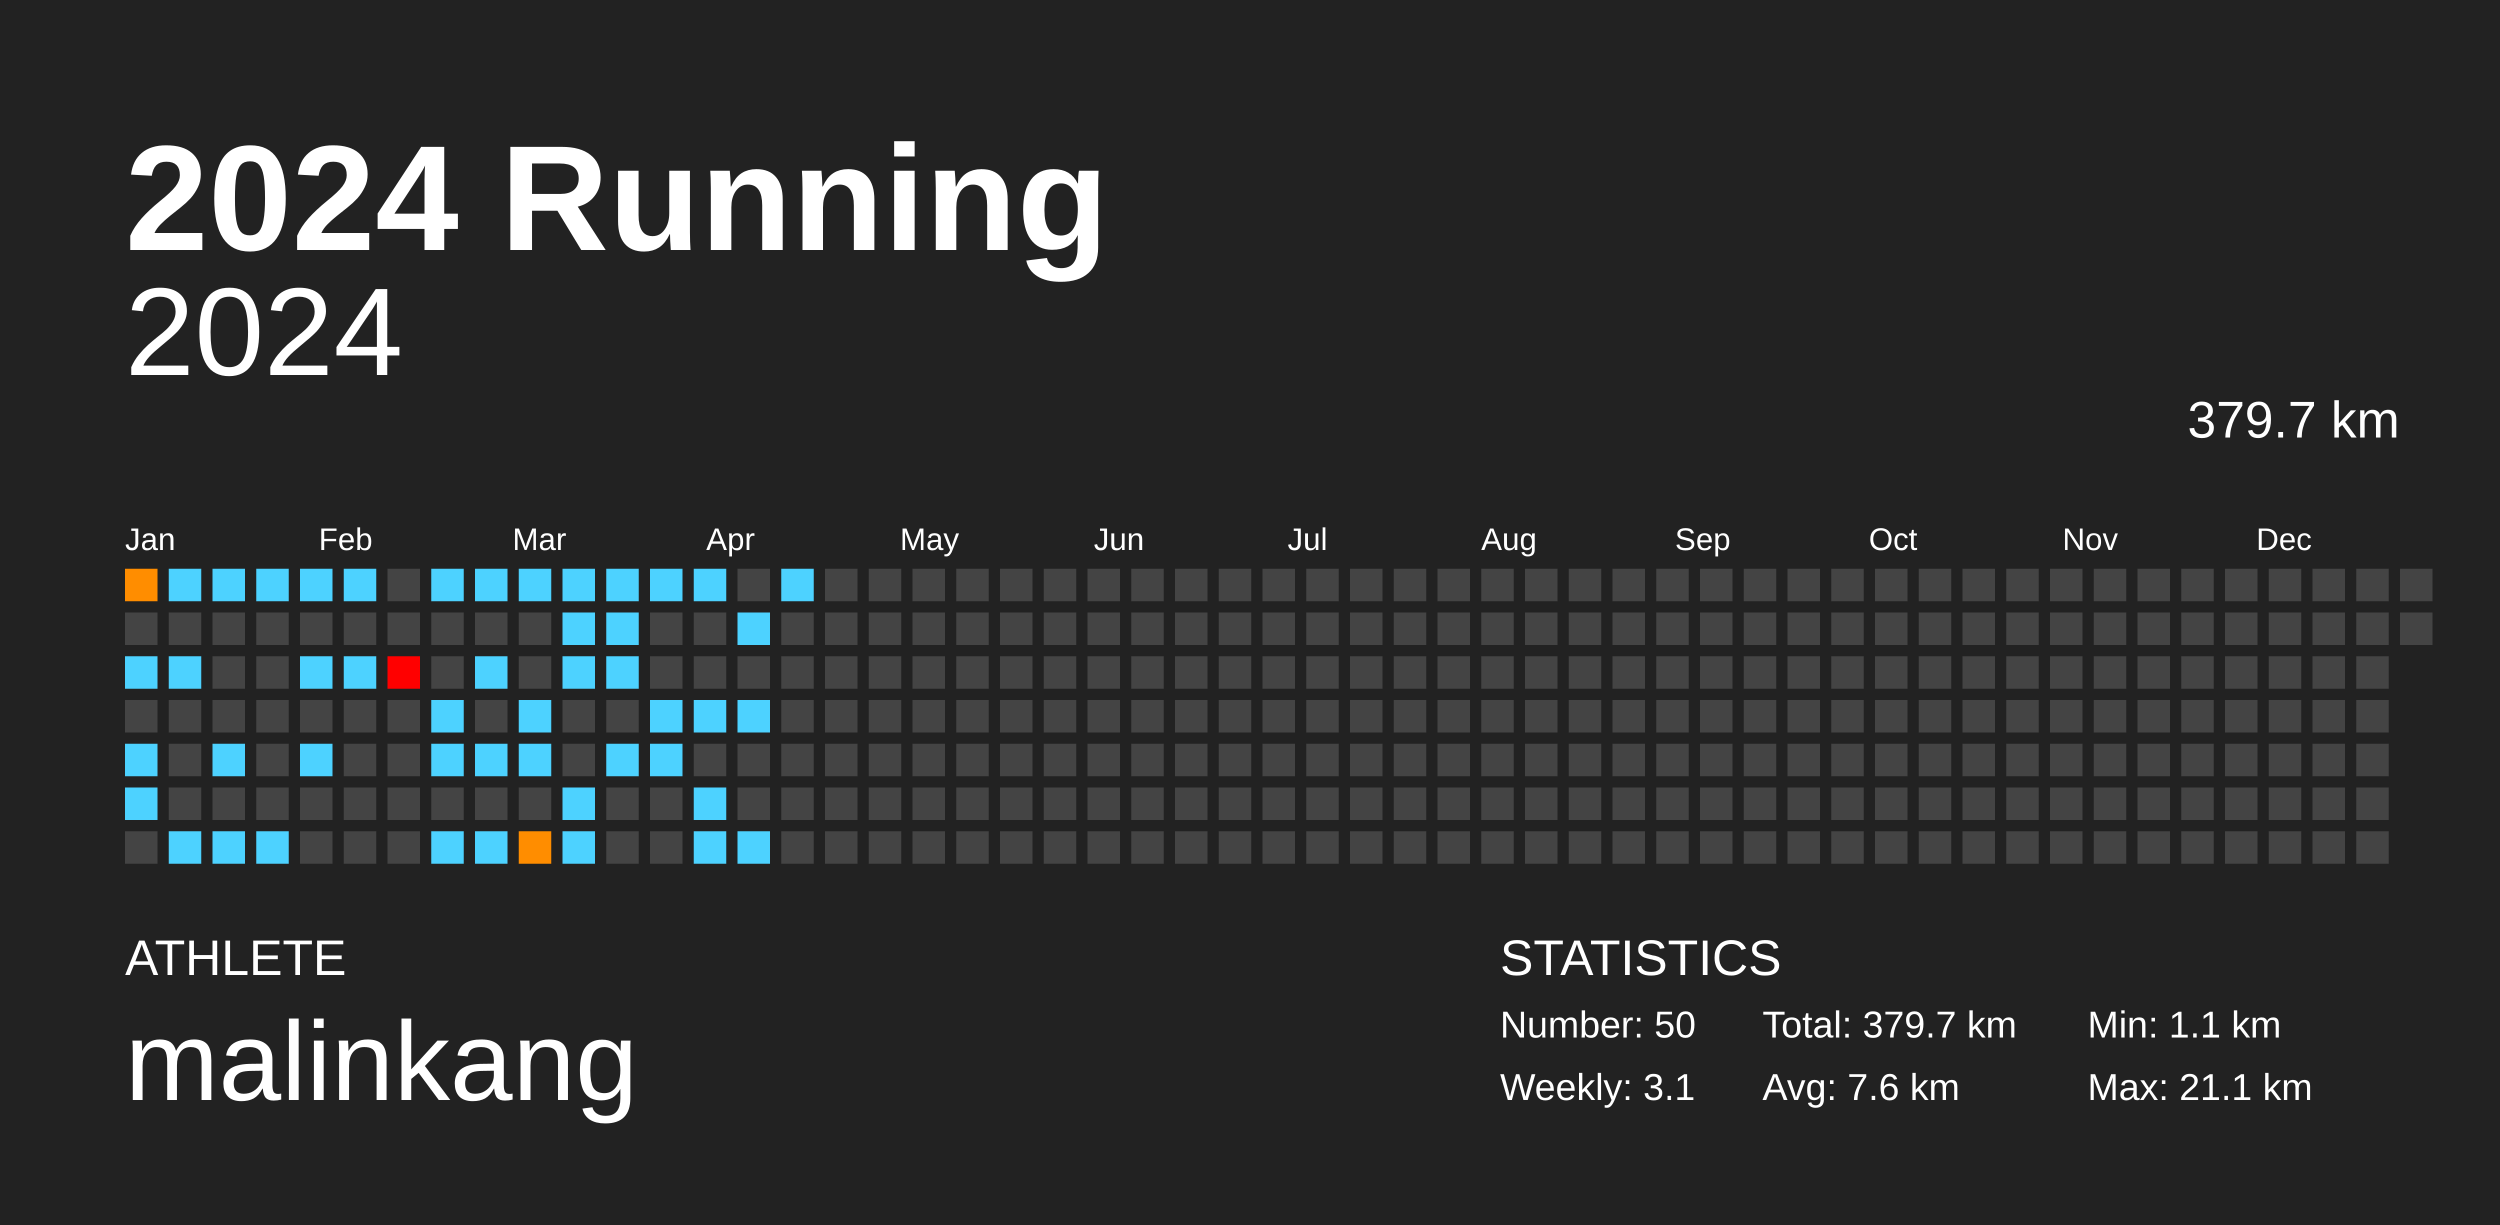
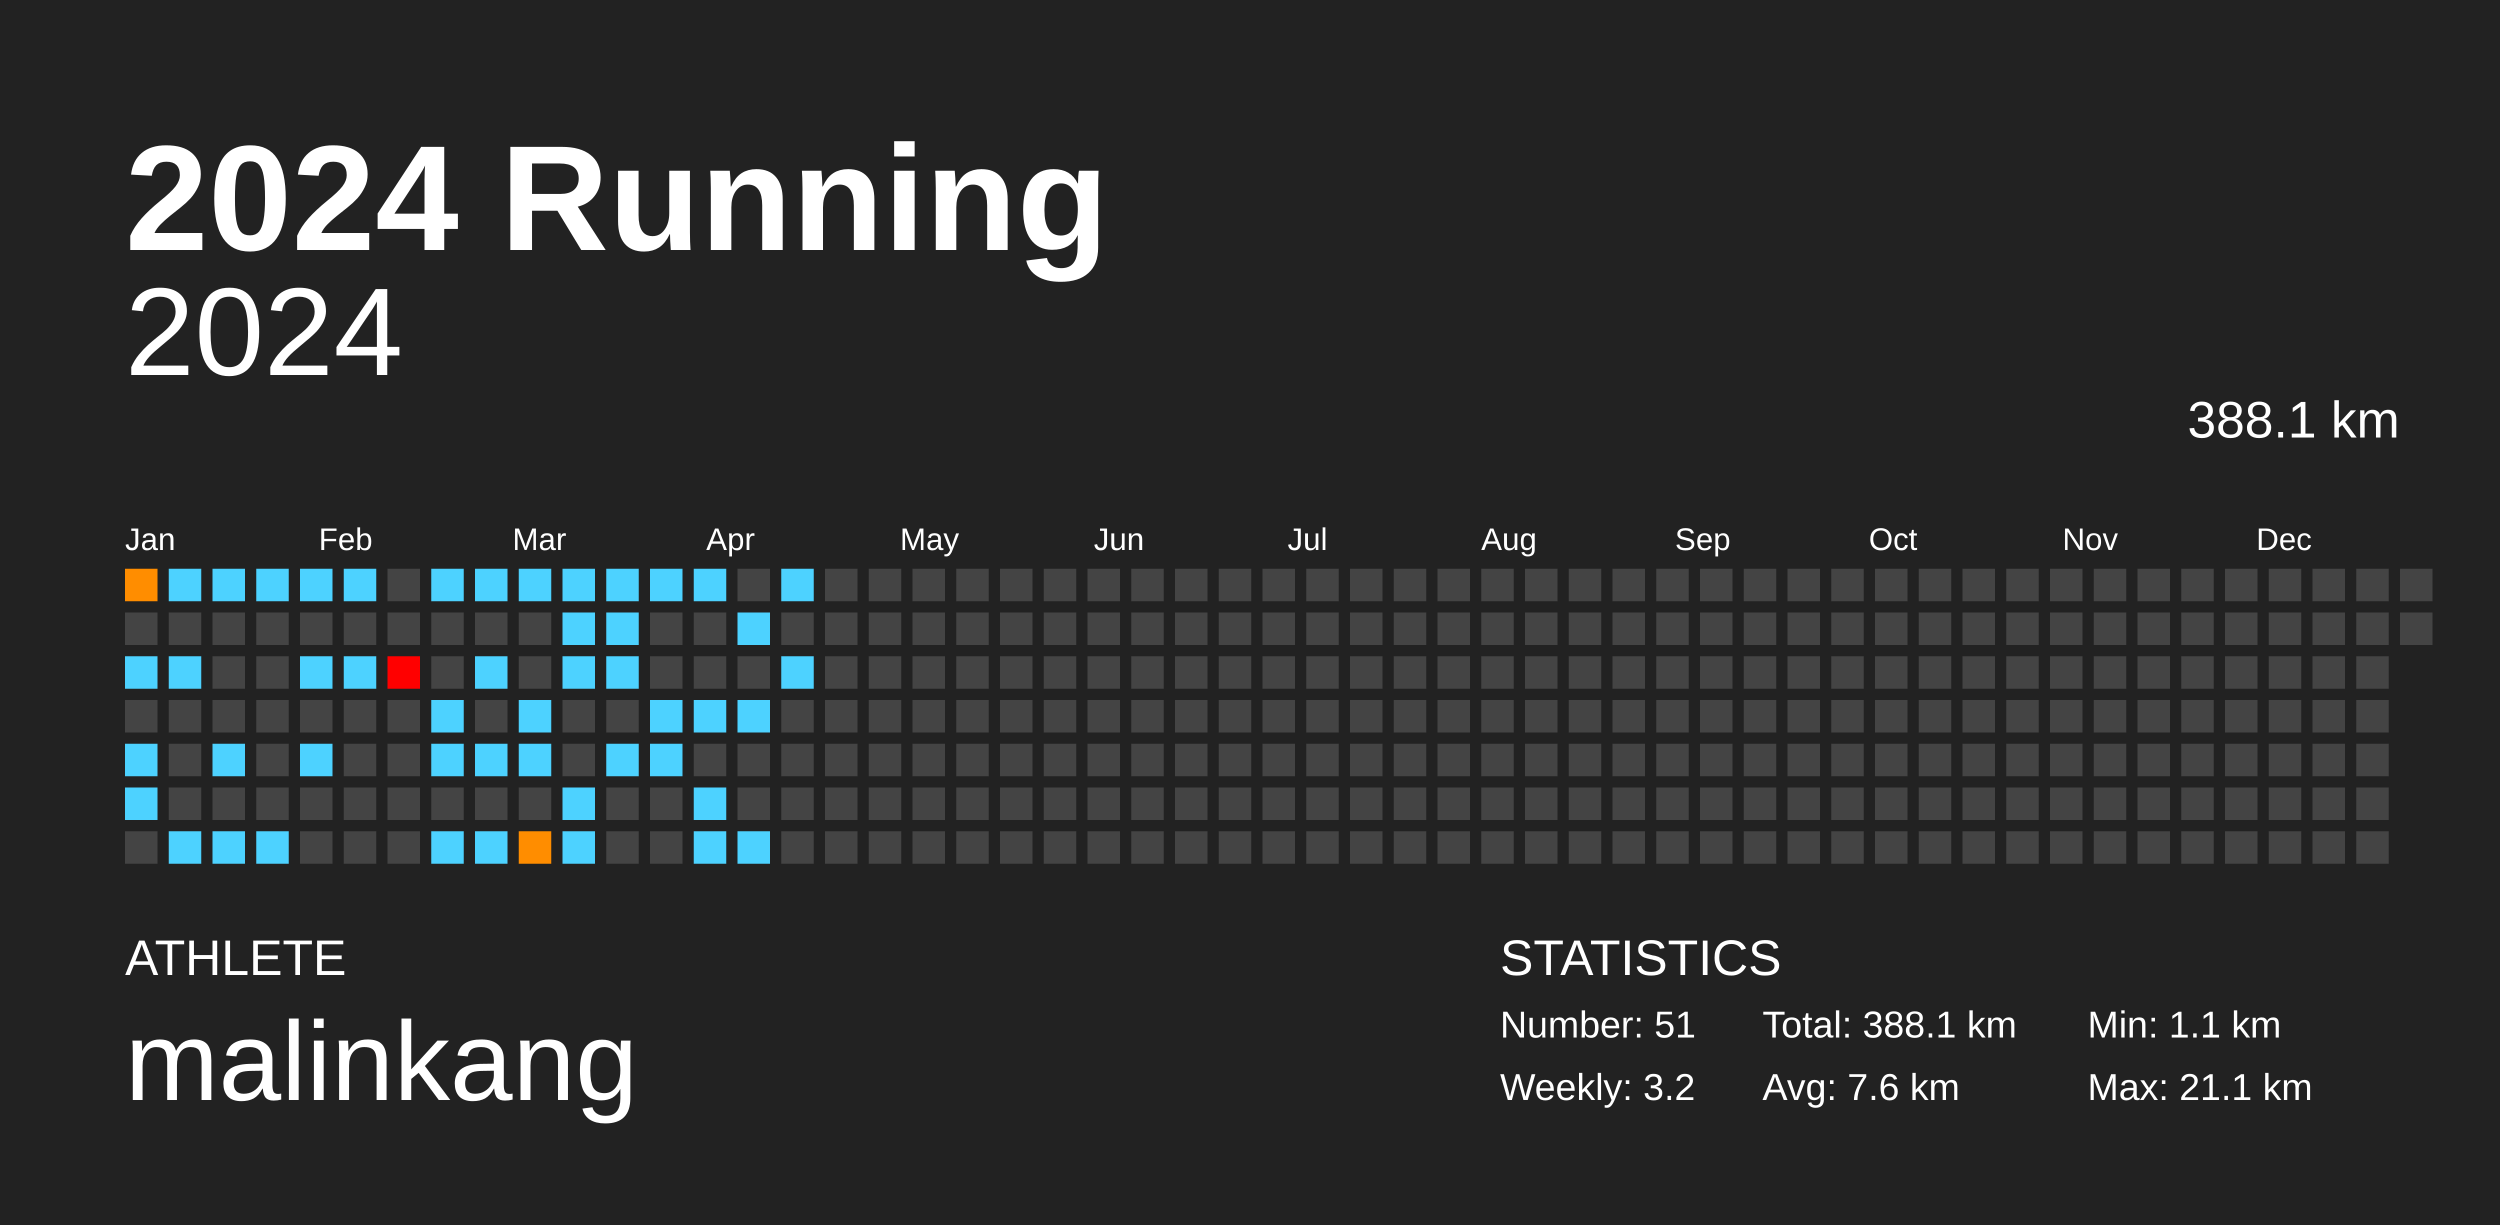
<svg xmlns="http://www.w3.org/2000/svg" baseProfile="full" height="98mm" version="1.1" viewBox="0,0,200,98" width="200mm">
  <defs />
  <rect fill="#222222" height="98" width="200" x="0" y="0" />
  <text fill="#FFFFFF" style="font-size:12px; font-family:Arial; font-weight:bold;" x="10" y="20">2024 Running</text>
  <text fill="#FFFFFF" style="font-size:4px; font-family:Arial" x="10" y="78">ATHLETE</text>
  <text fill="#FFFFFF" style="font-size:9px; font-family:Arial" x="10" y="88">malinkang</text>
  <text fill="#FFFFFF" style="font-size:4px; font-family:Arial" x="120" y="78">STATISTICS</text>
-   <text fill="#FFFFFF" style="font-size:3px; font-family:Arial" x="120" y="83">Number: 50</text>
-   <text fill="#FFFFFF" style="font-size:3px; font-family:Arial" x="120" y="88">Weekly: 3.1</text>
-   <text fill="#FFFFFF" style="font-size:3px; font-family:Arial" x="141" y="83">Total: 379.7 km</text>
+   <text fill="#FFFFFF" style="font-size:3px; font-family:Arial" x="120" y="83">Number: 51</text>
+   <text fill="#FFFFFF" style="font-size:3px; font-family:Arial" x="120" y="88">Weekly: 3.2</text>
+   <text fill="#FFFFFF" style="font-size:3px; font-family:Arial" x="141" y="83">Total: 388.1 km</text>
  <text fill="#FFFFFF" style="font-size:3px; font-family:Arial" x="141" y="88">Avg: 7.6 km</text>
  <text fill="#FFFFFF" style="font-size:3px; font-family:Arial" x="167" y="83">Min: 1.1 km</text>
  <text fill="#FFFFFF" style="font-size:3px; font-family:Arial" x="167" y="88">Max: 21.1 km</text>
  <text alignment-baseline="hanging" fill="#FFFFFF" style="font-size:10.0px; font-family:Arial;" x="10" y="30">2024</text>
-   <text alignment-baseline="hanging" fill="#FFFFFF" style="font-size:4.125px; font-family:Arial;" x="175" y="35">379.7 km</text>
+   <text alignment-baseline="hanging" fill="#FFFFFF" style="font-size:4.125px; font-family:Arial;" x="175" y="35">388.1 km</text>
  <text fill="#FFFFFF" style="font-size:2.5px; font-family:Arial" x="10.0" y="44">Jan</text>
  <text fill="#FFFFFF" style="font-size:2.5px; font-family:Arial" x="25.5" y="44">Feb</text>
  <text fill="#FFFFFF" style="font-size:2.5px; font-family:Arial" x="41.0" y="44">Mar</text>
  <text fill="#FFFFFF" style="font-size:2.5px; font-family:Arial" x="56.5" y="44">Apr</text>
  <text fill="#FFFFFF" style="font-size:2.5px; font-family:Arial" x="72.0" y="44">May</text>
  <text fill="#FFFFFF" style="font-size:2.5px; font-family:Arial" x="87.5" y="44">Jun</text>
  <text fill="#FFFFFF" style="font-size:2.5px; font-family:Arial" x="103.0" y="44">Jul</text>
  <text fill="#FFFFFF" style="font-size:2.5px; font-family:Arial" x="118.5" y="44">Aug</text>
  <text fill="#FFFFFF" style="font-size:2.5px; font-family:Arial" x="134.0" y="44">Sep</text>
  <text fill="#FFFFFF" style="font-size:2.5px; font-family:Arial" x="149.5" y="44">Oct</text>
  <text fill="#FFFFFF" style="font-size:2.5px; font-family:Arial" x="165.0" y="44">Nov</text>
  <text fill="#FFFFFF" style="font-size:2.5px; font-family:Arial" x="180.5" y="44">Dec</text>
  <rect fill="#ff8d00" height="2.6" width="2.6" x="10.0" y="45.5" />
  <rect fill="#444444" height="2.6" width="2.6" x="10.0" y="49.0" />
  <rect fill="#4dd2ff" height="2.6" width="2.6" x="10.0" y="52.5" />
  <rect fill="#444444" height="2.6" width="2.6" x="10.0" y="56.0" />
  <rect fill="#4dd2ff" height="2.6" width="2.6" x="10.0" y="59.5" />
  <rect fill="#4dd2ff" height="2.6" width="2.6" x="10.0" y="63.0" />
  <rect fill="#444444" height="2.6" width="2.6" x="10.0" y="66.5" />
  <rect fill="#4dd2ff" height="2.6" width="2.6" x="13.5" y="45.5" />
  <rect fill="#444444" height="2.6" width="2.6" x="13.5" y="49.0" />
  <rect fill="#4dd2ff" height="2.6" width="2.6" x="13.5" y="52.5" />
  <rect fill="#444444" height="2.6" width="2.6" x="13.5" y="56.0" />
  <rect fill="#444444" height="2.6" width="2.6" x="13.5" y="59.5" />
  <rect fill="#444444" height="2.6" width="2.6" x="13.5" y="63.0" />
  <rect fill="#4dd2ff" height="2.6" width="2.6" x="13.5" y="66.5" />
  <rect fill="#4dd2ff" height="2.6" width="2.6" x="17.0" y="45.5" />
  <rect fill="#444444" height="2.6" width="2.6" x="17.0" y="49.0" />
  <rect fill="#444444" height="2.6" width="2.6" x="17.0" y="52.5" />
  <rect fill="#444444" height="2.6" width="2.6" x="17.0" y="56.0" />
  <rect fill="#4dd2ff" height="2.6" width="2.6" x="17.0" y="59.5" />
  <rect fill="#444444" height="2.6" width="2.6" x="17.0" y="63.0" />
  <rect fill="#4dd2ff" height="2.6" width="2.6" x="17.0" y="66.5" />
  <rect fill="#4dd2ff" height="2.6" width="2.6" x="20.5" y="45.5" />
  <rect fill="#444444" height="2.6" width="2.6" x="20.5" y="49.0" />
  <rect fill="#444444" height="2.6" width="2.6" x="20.5" y="52.5" />
  <rect fill="#444444" height="2.6" width="2.6" x="20.5" y="56.0" />
  <rect fill="#444444" height="2.6" width="2.6" x="20.5" y="59.5" />
  <rect fill="#444444" height="2.6" width="2.6" x="20.5" y="63.0" />
  <rect fill="#4dd2ff" height="2.6" width="2.6" x="20.5" y="66.5" />
  <rect fill="#4dd2ff" height="2.6" width="2.6" x="24.0" y="45.5" />
  <rect fill="#444444" height="2.6" width="2.6" x="24.0" y="49.0" />
  <rect fill="#4dd2ff" height="2.6" width="2.6" x="24.0" y="52.5" />
  <rect fill="#444444" height="2.6" width="2.6" x="24.0" y="56.0" />
  <rect fill="#4dd2ff" height="2.6" width="2.6" x="24.0" y="59.5" />
  <rect fill="#444444" height="2.6" width="2.6" x="24.0" y="63.0" />
  <rect fill="#444444" height="2.6" width="2.6" x="24.0" y="66.5" />
  <rect fill="#4dd2ff" height="2.6" width="2.6" x="27.5" y="45.5" />
  <rect fill="#444444" height="2.6" width="2.6" x="27.5" y="49.0" />
  <rect fill="#4dd2ff" height="2.6" width="2.6" x="27.5" y="52.5" />
  <rect fill="#444444" height="2.6" width="2.6" x="27.5" y="56.0" />
  <rect fill="#444444" height="2.6" width="2.6" x="27.5" y="59.5" />
  <rect fill="#444444" height="2.6" width="2.6" x="27.5" y="63.0" />
  <rect fill="#444444" height="2.6" width="2.6" x="27.5" y="66.5" />
  <rect fill="#444444" height="2.6" width="2.6" x="31.0" y="45.5" />
  <rect fill="#444444" height="2.6" width="2.6" x="31.0" y="49.0" />
  <rect fill="red" height="2.6" width="2.6" x="31.0" y="52.5" />
  <rect fill="#444444" height="2.6" width="2.6" x="31.0" y="56.0" />
  <rect fill="#444444" height="2.6" width="2.6" x="31.0" y="59.5" />
  <rect fill="#444444" height="2.6" width="2.6" x="31.0" y="63.0" />
  <rect fill="#444444" height="2.6" width="2.6" x="31.0" y="66.5" />
  <rect fill="#4dd2ff" height="2.6" width="2.6" x="34.5" y="45.5" />
  <rect fill="#444444" height="2.6" width="2.6" x="34.5" y="49.0" />
  <rect fill="#444444" height="2.6" width="2.6" x="34.5" y="52.5" />
  <rect fill="#4dd2ff" height="2.6" width="2.6" x="34.5" y="56.0" />
  <rect fill="#4dd2ff" height="2.6" width="2.6" x="34.5" y="59.5" />
  <rect fill="#444444" height="2.6" width="2.6" x="34.5" y="63.0" />
  <rect fill="#4dd2ff" height="2.6" width="2.6" x="34.5" y="66.5" />
  <rect fill="#4dd2ff" height="2.6" width="2.6" x="38.0" y="45.5" />
  <rect fill="#444444" height="2.6" width="2.6" x="38.0" y="49.0" />
  <rect fill="#4dd2ff" height="2.6" width="2.6" x="38.0" y="52.5" />
  <rect fill="#444444" height="2.6" width="2.6" x="38.0" y="56.0" />
  <rect fill="#4dd2ff" height="2.6" width="2.6" x="38.0" y="59.5" />
  <rect fill="#444444" height="2.6" width="2.6" x="38.0" y="63.0" />
  <rect fill="#4dd2ff" height="2.6" width="2.6" x="38.0" y="66.5" />
  <rect fill="#4dd2ff" height="2.6" width="2.6" x="41.5" y="45.5" />
  <rect fill="#444444" height="2.6" width="2.6" x="41.5" y="49.0" />
  <rect fill="#444444" height="2.6" width="2.6" x="41.5" y="52.5" />
  <rect fill="#4dd2ff" height="2.6" width="2.6" x="41.5" y="56.0" />
  <rect fill="#4dd2ff" height="2.6" width="2.6" x="41.5" y="59.5" />
  <rect fill="#444444" height="2.6" width="2.6" x="41.5" y="63.0" />
  <rect fill="#ff8d00" height="2.6" width="2.6" x="41.5" y="66.5" />
  <rect fill="#4dd2ff" height="2.6" width="2.6" x="45.0" y="45.5" />
  <rect fill="#4dd2ff" height="2.6" width="2.6" x="45.0" y="49.0" />
  <rect fill="#4dd2ff" height="2.6" width="2.6" x="45.0" y="52.5" />
  <rect fill="#444444" height="2.6" width="2.6" x="45.0" y="56.0" />
  <rect fill="#444444" height="2.6" width="2.6" x="45.0" y="59.5" />
  <rect fill="#4dd2ff" height="2.6" width="2.6" x="45.0" y="63.0" />
  <rect fill="#4dd2ff" height="2.6" width="2.6" x="45.0" y="66.5" />
  <rect fill="#4dd2ff" height="2.6" width="2.6" x="48.5" y="45.5" />
  <rect fill="#4dd2ff" height="2.6" width="2.6" x="48.5" y="49.0" />
  <rect fill="#4dd2ff" height="2.6" width="2.6" x="48.5" y="52.5" />
  <rect fill="#444444" height="2.6" width="2.6" x="48.5" y="56.0" />
  <rect fill="#4dd2ff" height="2.6" width="2.6" x="48.5" y="59.5" />
  <rect fill="#444444" height="2.6" width="2.6" x="48.5" y="63.0" />
  <rect fill="#444444" height="2.6" width="2.6" x="48.5" y="66.5" />
  <rect fill="#4dd2ff" height="2.6" width="2.6" x="52.0" y="45.5" />
  <rect fill="#444444" height="2.6" width="2.6" x="52.0" y="49.0" />
  <rect fill="#444444" height="2.6" width="2.6" x="52.0" y="52.5" />
  <rect fill="#4dd2ff" height="2.6" width="2.6" x="52.0" y="56.0" />
  <rect fill="#4dd2ff" height="2.6" width="2.6" x="52.0" y="59.5" />
  <rect fill="#444444" height="2.6" width="2.6" x="52.0" y="63.0" />
  <rect fill="#444444" height="2.6" width="2.6" x="52.0" y="66.5" />
  <rect fill="#4dd2ff" height="2.6" width="2.6" x="55.5" y="45.5" />
  <rect fill="#444444" height="2.6" width="2.6" x="55.5" y="49.0" />
  <rect fill="#444444" height="2.6" width="2.6" x="55.5" y="52.5" />
  <rect fill="#4dd2ff" height="2.6" width="2.6" x="55.5" y="56.0" />
  <rect fill="#444444" height="2.6" width="2.6" x="55.5" y="59.5" />
  <rect fill="#4dd2ff" height="2.6" width="2.6" x="55.5" y="63.0" />
  <rect fill="#4dd2ff" height="2.6" width="2.6" x="55.5" y="66.5" />
  <rect fill="#444444" height="2.6" width="2.6" x="59.0" y="45.5" />
  <rect fill="#4dd2ff" height="2.6" width="2.6" x="59.0" y="49.0" />
  <rect fill="#444444" height="2.6" width="2.6" x="59.0" y="52.5" />
  <rect fill="#4dd2ff" height="2.6" width="2.6" x="59.0" y="56.0" />
  <rect fill="#444444" height="2.6" width="2.6" x="59.0" y="59.5" />
  <rect fill="#444444" height="2.6" width="2.6" x="59.0" y="63.0" />
  <rect fill="#4dd2ff" height="2.6" width="2.6" x="59.0" y="66.5" />
  <rect fill="#4dd2ff" height="2.6" width="2.6" x="62.5" y="45.5" />
  <rect fill="#444444" height="2.6" width="2.6" x="62.5" y="49.0" />
-   <rect fill="#444444" height="2.6" width="2.6" x="62.5" y="52.5" />
+   <rect fill="#4dd2ff" height="2.6" width="2.6" x="62.5" y="52.5" />
  <rect fill="#444444" height="2.6" width="2.6" x="62.5" y="56.0" />
  <rect fill="#444444" height="2.6" width="2.6" x="62.5" y="59.5" />
  <rect fill="#444444" height="2.6" width="2.6" x="62.5" y="63.0" />
  <rect fill="#444444" height="2.6" width="2.6" x="62.5" y="66.5" />
  <rect fill="#444444" height="2.6" width="2.6" x="66.0" y="45.5" />
  <rect fill="#444444" height="2.6" width="2.6" x="66.0" y="49.0" />
  <rect fill="#444444" height="2.6" width="2.6" x="66.0" y="52.5" />
  <rect fill="#444444" height="2.6" width="2.6" x="66.0" y="56.0" />
  <rect fill="#444444" height="2.6" width="2.6" x="66.0" y="59.5" />
  <rect fill="#444444" height="2.6" width="2.6" x="66.0" y="63.0" />
  <rect fill="#444444" height="2.6" width="2.6" x="66.0" y="66.5" />
  <rect fill="#444444" height="2.6" width="2.6" x="69.5" y="45.5" />
  <rect fill="#444444" height="2.6" width="2.6" x="69.5" y="49.0" />
  <rect fill="#444444" height="2.6" width="2.6" x="69.5" y="52.5" />
  <rect fill="#444444" height="2.6" width="2.6" x="69.5" y="56.0" />
  <rect fill="#444444" height="2.6" width="2.6" x="69.5" y="59.5" />
  <rect fill="#444444" height="2.6" width="2.6" x="69.5" y="63.0" />
  <rect fill="#444444" height="2.6" width="2.6" x="69.5" y="66.5" />
  <rect fill="#444444" height="2.6" width="2.6" x="73.0" y="45.5" />
  <rect fill="#444444" height="2.6" width="2.6" x="73.0" y="49.0" />
  <rect fill="#444444" height="2.6" width="2.6" x="73.0" y="52.5" />
  <rect fill="#444444" height="2.6" width="2.6" x="73.0" y="56.0" />
  <rect fill="#444444" height="2.6" width="2.6" x="73.0" y="59.5" />
  <rect fill="#444444" height="2.6" width="2.6" x="73.0" y="63.0" />
  <rect fill="#444444" height="2.6" width="2.6" x="73.0" y="66.5" />
  <rect fill="#444444" height="2.6" width="2.6" x="76.5" y="45.5" />
  <rect fill="#444444" height="2.6" width="2.6" x="76.5" y="49.0" />
  <rect fill="#444444" height="2.6" width="2.6" x="76.5" y="52.5" />
  <rect fill="#444444" height="2.6" width="2.6" x="76.5" y="56.0" />
  <rect fill="#444444" height="2.6" width="2.6" x="76.5" y="59.5" />
  <rect fill="#444444" height="2.6" width="2.6" x="76.5" y="63.0" />
  <rect fill="#444444" height="2.6" width="2.6" x="76.5" y="66.5" />
  <rect fill="#444444" height="2.6" width="2.6" x="80.0" y="45.5" />
  <rect fill="#444444" height="2.6" width="2.6" x="80.0" y="49.0" />
  <rect fill="#444444" height="2.6" width="2.6" x="80.0" y="52.5" />
  <rect fill="#444444" height="2.6" width="2.6" x="80.0" y="56.0" />
  <rect fill="#444444" height="2.6" width="2.6" x="80.0" y="59.5" />
  <rect fill="#444444" height="2.6" width="2.6" x="80.0" y="63.0" />
  <rect fill="#444444" height="2.6" width="2.6" x="80.0" y="66.5" />
  <rect fill="#444444" height="2.6" width="2.6" x="83.5" y="45.5" />
  <rect fill="#444444" height="2.6" width="2.6" x="83.5" y="49.0" />
  <rect fill="#444444" height="2.6" width="2.6" x="83.5" y="52.5" />
  <rect fill="#444444" height="2.6" width="2.6" x="83.5" y="56.0" />
  <rect fill="#444444" height="2.6" width="2.6" x="83.5" y="59.5" />
  <rect fill="#444444" height="2.6" width="2.6" x="83.5" y="63.0" />
  <rect fill="#444444" height="2.6" width="2.6" x="83.5" y="66.5" />
  <rect fill="#444444" height="2.6" width="2.6" x="87.0" y="45.5" />
  <rect fill="#444444" height="2.6" width="2.6" x="87.0" y="49.0" />
  <rect fill="#444444" height="2.6" width="2.6" x="87.0" y="52.5" />
  <rect fill="#444444" height="2.6" width="2.6" x="87.0" y="56.0" />
  <rect fill="#444444" height="2.6" width="2.6" x="87.0" y="59.5" />
  <rect fill="#444444" height="2.6" width="2.6" x="87.0" y="63.0" />
  <rect fill="#444444" height="2.6" width="2.6" x="87.0" y="66.5" />
  <rect fill="#444444" height="2.6" width="2.6" x="90.5" y="45.5" />
  <rect fill="#444444" height="2.6" width="2.6" x="90.5" y="49.0" />
  <rect fill="#444444" height="2.6" width="2.6" x="90.5" y="52.5" />
  <rect fill="#444444" height="2.6" width="2.6" x="90.5" y="56.0" />
  <rect fill="#444444" height="2.6" width="2.6" x="90.5" y="59.5" />
  <rect fill="#444444" height="2.6" width="2.6" x="90.5" y="63.0" />
  <rect fill="#444444" height="2.6" width="2.6" x="90.5" y="66.5" />
  <rect fill="#444444" height="2.6" width="2.6" x="94.0" y="45.5" />
  <rect fill="#444444" height="2.6" width="2.6" x="94.0" y="49.0" />
  <rect fill="#444444" height="2.6" width="2.6" x="94.0" y="52.5" />
  <rect fill="#444444" height="2.6" width="2.6" x="94.0" y="56.0" />
  <rect fill="#444444" height="2.6" width="2.6" x="94.0" y="59.5" />
  <rect fill="#444444" height="2.6" width="2.6" x="94.0" y="63.0" />
  <rect fill="#444444" height="2.6" width="2.6" x="94.0" y="66.5" />
  <rect fill="#444444" height="2.6" width="2.6" x="97.5" y="45.5" />
  <rect fill="#444444" height="2.6" width="2.6" x="97.5" y="49.0" />
  <rect fill="#444444" height="2.6" width="2.6" x="97.5" y="52.5" />
  <rect fill="#444444" height="2.6" width="2.6" x="97.5" y="56.0" />
  <rect fill="#444444" height="2.6" width="2.6" x="97.5" y="59.5" />
  <rect fill="#444444" height="2.6" width="2.6" x="97.5" y="63.0" />
  <rect fill="#444444" height="2.6" width="2.6" x="97.5" y="66.5" />
  <rect fill="#444444" height="2.6" width="2.6" x="101.0" y="45.5" />
  <rect fill="#444444" height="2.6" width="2.6" x="101.0" y="49.0" />
  <rect fill="#444444" height="2.6" width="2.6" x="101.0" y="52.5" />
  <rect fill="#444444" height="2.6" width="2.6" x="101.0" y="56.0" />
  <rect fill="#444444" height="2.6" width="2.6" x="101.0" y="59.5" />
  <rect fill="#444444" height="2.6" width="2.6" x="101.0" y="63.0" />
  <rect fill="#444444" height="2.6" width="2.6" x="101.0" y="66.5" />
  <rect fill="#444444" height="2.6" width="2.6" x="104.5" y="45.5" />
  <rect fill="#444444" height="2.6" width="2.6" x="104.5" y="49.0" />
  <rect fill="#444444" height="2.6" width="2.6" x="104.5" y="52.5" />
  <rect fill="#444444" height="2.6" width="2.6" x="104.5" y="56.0" />
  <rect fill="#444444" height="2.6" width="2.6" x="104.5" y="59.5" />
  <rect fill="#444444" height="2.6" width="2.6" x="104.5" y="63.0" />
  <rect fill="#444444" height="2.6" width="2.6" x="104.5" y="66.5" />
  <rect fill="#444444" height="2.6" width="2.6" x="108.0" y="45.5" />
  <rect fill="#444444" height="2.6" width="2.6" x="108.0" y="49.0" />
  <rect fill="#444444" height="2.6" width="2.6" x="108.0" y="52.5" />
  <rect fill="#444444" height="2.6" width="2.6" x="108.0" y="56.0" />
  <rect fill="#444444" height="2.6" width="2.6" x="108.0" y="59.5" />
  <rect fill="#444444" height="2.6" width="2.6" x="108.0" y="63.0" />
  <rect fill="#444444" height="2.6" width="2.6" x="108.0" y="66.5" />
  <rect fill="#444444" height="2.6" width="2.6" x="111.5" y="45.5" />
  <rect fill="#444444" height="2.6" width="2.6" x="111.5" y="49.0" />
  <rect fill="#444444" height="2.6" width="2.6" x="111.5" y="52.5" />
  <rect fill="#444444" height="2.6" width="2.6" x="111.5" y="56.0" />
  <rect fill="#444444" height="2.6" width="2.6" x="111.5" y="59.5" />
  <rect fill="#444444" height="2.6" width="2.6" x="111.5" y="63.0" />
  <rect fill="#444444" height="2.6" width="2.6" x="111.5" y="66.5" />
  <rect fill="#444444" height="2.6" width="2.6" x="115.0" y="45.5" />
  <rect fill="#444444" height="2.6" width="2.6" x="115.0" y="49.0" />
  <rect fill="#444444" height="2.6" width="2.6" x="115.0" y="52.5" />
  <rect fill="#444444" height="2.6" width="2.6" x="115.0" y="56.0" />
  <rect fill="#444444" height="2.6" width="2.6" x="115.0" y="59.5" />
  <rect fill="#444444" height="2.6" width="2.6" x="115.0" y="63.0" />
  <rect fill="#444444" height="2.6" width="2.6" x="115.0" y="66.5" />
  <rect fill="#444444" height="2.6" width="2.6" x="118.5" y="45.5" />
  <rect fill="#444444" height="2.6" width="2.6" x="118.5" y="49.0" />
  <rect fill="#444444" height="2.6" width="2.6" x="118.5" y="52.5" />
  <rect fill="#444444" height="2.6" width="2.6" x="118.5" y="56.0" />
  <rect fill="#444444" height="2.6" width="2.6" x="118.5" y="59.5" />
  <rect fill="#444444" height="2.6" width="2.6" x="118.5" y="63.0" />
  <rect fill="#444444" height="2.6" width="2.6" x="118.5" y="66.5" />
  <rect fill="#444444" height="2.6" width="2.6" x="122.0" y="45.5" />
  <rect fill="#444444" height="2.6" width="2.6" x="122.0" y="49.0" />
  <rect fill="#444444" height="2.6" width="2.6" x="122.0" y="52.5" />
  <rect fill="#444444" height="2.6" width="2.6" x="122.0" y="56.0" />
  <rect fill="#444444" height="2.6" width="2.6" x="122.0" y="59.5" />
  <rect fill="#444444" height="2.6" width="2.6" x="122.0" y="63.0" />
  <rect fill="#444444" height="2.6" width="2.6" x="122.0" y="66.5" />
  <rect fill="#444444" height="2.6" width="2.6" x="125.5" y="45.5" />
  <rect fill="#444444" height="2.6" width="2.6" x="125.5" y="49.0" />
  <rect fill="#444444" height="2.6" width="2.6" x="125.5" y="52.5" />
  <rect fill="#444444" height="2.6" width="2.6" x="125.5" y="56.0" />
  <rect fill="#444444" height="2.6" width="2.6" x="125.5" y="59.5" />
  <rect fill="#444444" height="2.6" width="2.6" x="125.5" y="63.0" />
  <rect fill="#444444" height="2.6" width="2.6" x="125.5" y="66.5" />
  <rect fill="#444444" height="2.6" width="2.6" x="129.0" y="45.5" />
  <rect fill="#444444" height="2.6" width="2.6" x="129.0" y="49.0" />
  <rect fill="#444444" height="2.6" width="2.6" x="129.0" y="52.5" />
  <rect fill="#444444" height="2.6" width="2.6" x="129.0" y="56.0" />
  <rect fill="#444444" height="2.6" width="2.6" x="129.0" y="59.5" />
  <rect fill="#444444" height="2.6" width="2.6" x="129.0" y="63.0" />
  <rect fill="#444444" height="2.6" width="2.6" x="129.0" y="66.5" />
  <rect fill="#444444" height="2.6" width="2.6" x="132.5" y="45.5" />
  <rect fill="#444444" height="2.6" width="2.6" x="132.5" y="49.0" />
  <rect fill="#444444" height="2.6" width="2.6" x="132.5" y="52.5" />
  <rect fill="#444444" height="2.6" width="2.6" x="132.5" y="56.0" />
  <rect fill="#444444" height="2.6" width="2.6" x="132.5" y="59.5" />
  <rect fill="#444444" height="2.6" width="2.6" x="132.5" y="63.0" />
  <rect fill="#444444" height="2.6" width="2.6" x="132.5" y="66.5" />
  <rect fill="#444444" height="2.6" width="2.6" x="136.0" y="45.5" />
  <rect fill="#444444" height="2.6" width="2.6" x="136.0" y="49.0" />
  <rect fill="#444444" height="2.6" width="2.6" x="136.0" y="52.5" />
  <rect fill="#444444" height="2.6" width="2.6" x="136.0" y="56.0" />
  <rect fill="#444444" height="2.6" width="2.6" x="136.0" y="59.5" />
  <rect fill="#444444" height="2.6" width="2.6" x="136.0" y="63.0" />
  <rect fill="#444444" height="2.6" width="2.6" x="136.0" y="66.5" />
  <rect fill="#444444" height="2.6" width="2.6" x="139.5" y="45.5" />
  <rect fill="#444444" height="2.6" width="2.6" x="139.5" y="49.0" />
  <rect fill="#444444" height="2.6" width="2.6" x="139.5" y="52.5" />
  <rect fill="#444444" height="2.6" width="2.6" x="139.5" y="56.0" />
  <rect fill="#444444" height="2.6" width="2.6" x="139.5" y="59.5" />
  <rect fill="#444444" height="2.6" width="2.6" x="139.5" y="63.0" />
  <rect fill="#444444" height="2.6" width="2.6" x="139.5" y="66.5" />
  <rect fill="#444444" height="2.6" width="2.6" x="143.0" y="45.5" />
  <rect fill="#444444" height="2.6" width="2.6" x="143.0" y="49.0" />
  <rect fill="#444444" height="2.6" width="2.6" x="143.0" y="52.5" />
  <rect fill="#444444" height="2.6" width="2.6" x="143.0" y="56.0" />
  <rect fill="#444444" height="2.6" width="2.6" x="143.0" y="59.5" />
  <rect fill="#444444" height="2.6" width="2.6" x="143.0" y="63.0" />
  <rect fill="#444444" height="2.6" width="2.6" x="143.0" y="66.5" />
  <rect fill="#444444" height="2.6" width="2.6" x="146.5" y="45.5" />
  <rect fill="#444444" height="2.6" width="2.6" x="146.5" y="49.0" />
  <rect fill="#444444" height="2.6" width="2.6" x="146.5" y="52.5" />
  <rect fill="#444444" height="2.6" width="2.6" x="146.5" y="56.0" />
  <rect fill="#444444" height="2.6" width="2.6" x="146.5" y="59.5" />
  <rect fill="#444444" height="2.6" width="2.6" x="146.5" y="63.0" />
  <rect fill="#444444" height="2.6" width="2.6" x="146.5" y="66.5" />
  <rect fill="#444444" height="2.6" width="2.6" x="150.0" y="45.5" />
  <rect fill="#444444" height="2.6" width="2.6" x="150.0" y="49.0" />
  <rect fill="#444444" height="2.6" width="2.6" x="150.0" y="52.5" />
  <rect fill="#444444" height="2.6" width="2.6" x="150.0" y="56.0" />
  <rect fill="#444444" height="2.6" width="2.6" x="150.0" y="59.5" />
  <rect fill="#444444" height="2.6" width="2.6" x="150.0" y="63.0" />
  <rect fill="#444444" height="2.6" width="2.6" x="150.0" y="66.5" />
  <rect fill="#444444" height="2.6" width="2.6" x="153.5" y="45.5" />
  <rect fill="#444444" height="2.6" width="2.6" x="153.5" y="49.0" />
  <rect fill="#444444" height="2.6" width="2.6" x="153.5" y="52.5" />
  <rect fill="#444444" height="2.6" width="2.6" x="153.5" y="56.0" />
  <rect fill="#444444" height="2.6" width="2.6" x="153.5" y="59.5" />
  <rect fill="#444444" height="2.6" width="2.6" x="153.5" y="63.0" />
  <rect fill="#444444" height="2.6" width="2.6" x="153.5" y="66.5" />
  <rect fill="#444444" height="2.6" width="2.6" x="157.0" y="45.5" />
  <rect fill="#444444" height="2.6" width="2.6" x="157.0" y="49.0" />
  <rect fill="#444444" height="2.6" width="2.6" x="157.0" y="52.5" />
  <rect fill="#444444" height="2.6" width="2.6" x="157.0" y="56.0" />
  <rect fill="#444444" height="2.6" width="2.6" x="157.0" y="59.5" />
  <rect fill="#444444" height="2.6" width="2.6" x="157.0" y="63.0" />
  <rect fill="#444444" height="2.6" width="2.6" x="157.0" y="66.5" />
  <rect fill="#444444" height="2.6" width="2.6" x="160.5" y="45.5" />
  <rect fill="#444444" height="2.6" width="2.6" x="160.5" y="49.0" />
  <rect fill="#444444" height="2.6" width="2.6" x="160.5" y="52.5" />
  <rect fill="#444444" height="2.6" width="2.6" x="160.5" y="56.0" />
  <rect fill="#444444" height="2.6" width="2.6" x="160.5" y="59.5" />
  <rect fill="#444444" height="2.6" width="2.6" x="160.5" y="63.0" />
  <rect fill="#444444" height="2.6" width="2.6" x="160.5" y="66.5" />
  <rect fill="#444444" height="2.6" width="2.6" x="164.0" y="45.5" />
  <rect fill="#444444" height="2.6" width="2.6" x="164.0" y="49.0" />
  <rect fill="#444444" height="2.6" width="2.6" x="164.0" y="52.5" />
  <rect fill="#444444" height="2.6" width="2.6" x="164.0" y="56.0" />
  <rect fill="#444444" height="2.6" width="2.6" x="164.0" y="59.5" />
  <rect fill="#444444" height="2.6" width="2.6" x="164.0" y="63.0" />
  <rect fill="#444444" height="2.6" width="2.6" x="164.0" y="66.5" />
  <rect fill="#444444" height="2.6" width="2.6" x="167.5" y="45.5" />
  <rect fill="#444444" height="2.6" width="2.6" x="167.5" y="49.0" />
  <rect fill="#444444" height="2.6" width="2.6" x="167.5" y="52.5" />
  <rect fill="#444444" height="2.6" width="2.6" x="167.5" y="56.0" />
  <rect fill="#444444" height="2.6" width="2.6" x="167.5" y="59.5" />
  <rect fill="#444444" height="2.6" width="2.6" x="167.5" y="63.0" />
  <rect fill="#444444" height="2.6" width="2.6" x="167.5" y="66.5" />
  <rect fill="#444444" height="2.6" width="2.6" x="171.0" y="45.5" />
  <rect fill="#444444" height="2.6" width="2.6" x="171.0" y="49.0" />
  <rect fill="#444444" height="2.6" width="2.6" x="171.0" y="52.5" />
  <rect fill="#444444" height="2.6" width="2.6" x="171.0" y="56.0" />
  <rect fill="#444444" height="2.6" width="2.6" x="171.0" y="59.5" />
  <rect fill="#444444" height="2.6" width="2.6" x="171.0" y="63.0" />
  <rect fill="#444444" height="2.6" width="2.6" x="171.0" y="66.5" />
  <rect fill="#444444" height="2.6" width="2.6" x="174.5" y="45.5" />
  <rect fill="#444444" height="2.6" width="2.6" x="174.5" y="49.0" />
  <rect fill="#444444" height="2.6" width="2.6" x="174.5" y="52.5" />
  <rect fill="#444444" height="2.6" width="2.6" x="174.5" y="56.0" />
  <rect fill="#444444" height="2.6" width="2.6" x="174.5" y="59.5" />
  <rect fill="#444444" height="2.6" width="2.6" x="174.5" y="63.0" />
  <rect fill="#444444" height="2.6" width="2.6" x="174.5" y="66.5" />
  <rect fill="#444444" height="2.6" width="2.6" x="178.0" y="45.5" />
  <rect fill="#444444" height="2.6" width="2.6" x="178.0" y="49.0" />
  <rect fill="#444444" height="2.6" width="2.6" x="178.0" y="52.5" />
  <rect fill="#444444" height="2.6" width="2.6" x="178.0" y="56.0" />
  <rect fill="#444444" height="2.6" width="2.6" x="178.0" y="59.5" />
  <rect fill="#444444" height="2.6" width="2.6" x="178.0" y="63.0" />
  <rect fill="#444444" height="2.6" width="2.6" x="178.0" y="66.5" />
  <rect fill="#444444" height="2.6" width="2.6" x="181.5" y="45.5" />
  <rect fill="#444444" height="2.6" width="2.6" x="181.5" y="49.0" />
  <rect fill="#444444" height="2.6" width="2.6" x="181.5" y="52.5" />
  <rect fill="#444444" height="2.6" width="2.6" x="181.5" y="56.0" />
  <rect fill="#444444" height="2.6" width="2.6" x="181.5" y="59.5" />
  <rect fill="#444444" height="2.6" width="2.6" x="181.5" y="63.0" />
  <rect fill="#444444" height="2.6" width="2.6" x="181.5" y="66.5" />
  <rect fill="#444444" height="2.6" width="2.6" x="185.0" y="45.5" />
  <rect fill="#444444" height="2.6" width="2.6" x="185.0" y="49.0" />
  <rect fill="#444444" height="2.6" width="2.6" x="185.0" y="52.5" />
  <rect fill="#444444" height="2.6" width="2.6" x="185.0" y="56.0" />
  <rect fill="#444444" height="2.6" width="2.6" x="185.0" y="59.5" />
  <rect fill="#444444" height="2.6" width="2.6" x="185.0" y="63.0" />
  <rect fill="#444444" height="2.6" width="2.6" x="185.0" y="66.5" />
  <rect fill="#444444" height="2.6" width="2.6" x="188.5" y="45.5" />
  <rect fill="#444444" height="2.6" width="2.6" x="188.5" y="49.0" />
  <rect fill="#444444" height="2.6" width="2.6" x="188.5" y="52.5" />
  <rect fill="#444444" height="2.6" width="2.6" x="188.5" y="56.0" />
  <rect fill="#444444" height="2.6" width="2.6" x="188.5" y="59.5" />
  <rect fill="#444444" height="2.6" width="2.6" x="188.5" y="63.0" />
  <rect fill="#444444" height="2.6" width="2.6" x="188.5" y="66.5" />
  <rect fill="#444444" height="2.6" width="2.6" x="192.0" y="45.5" />
  <rect fill="#444444" height="2.6" width="2.6" x="192.0" y="49.0" />
</svg>
